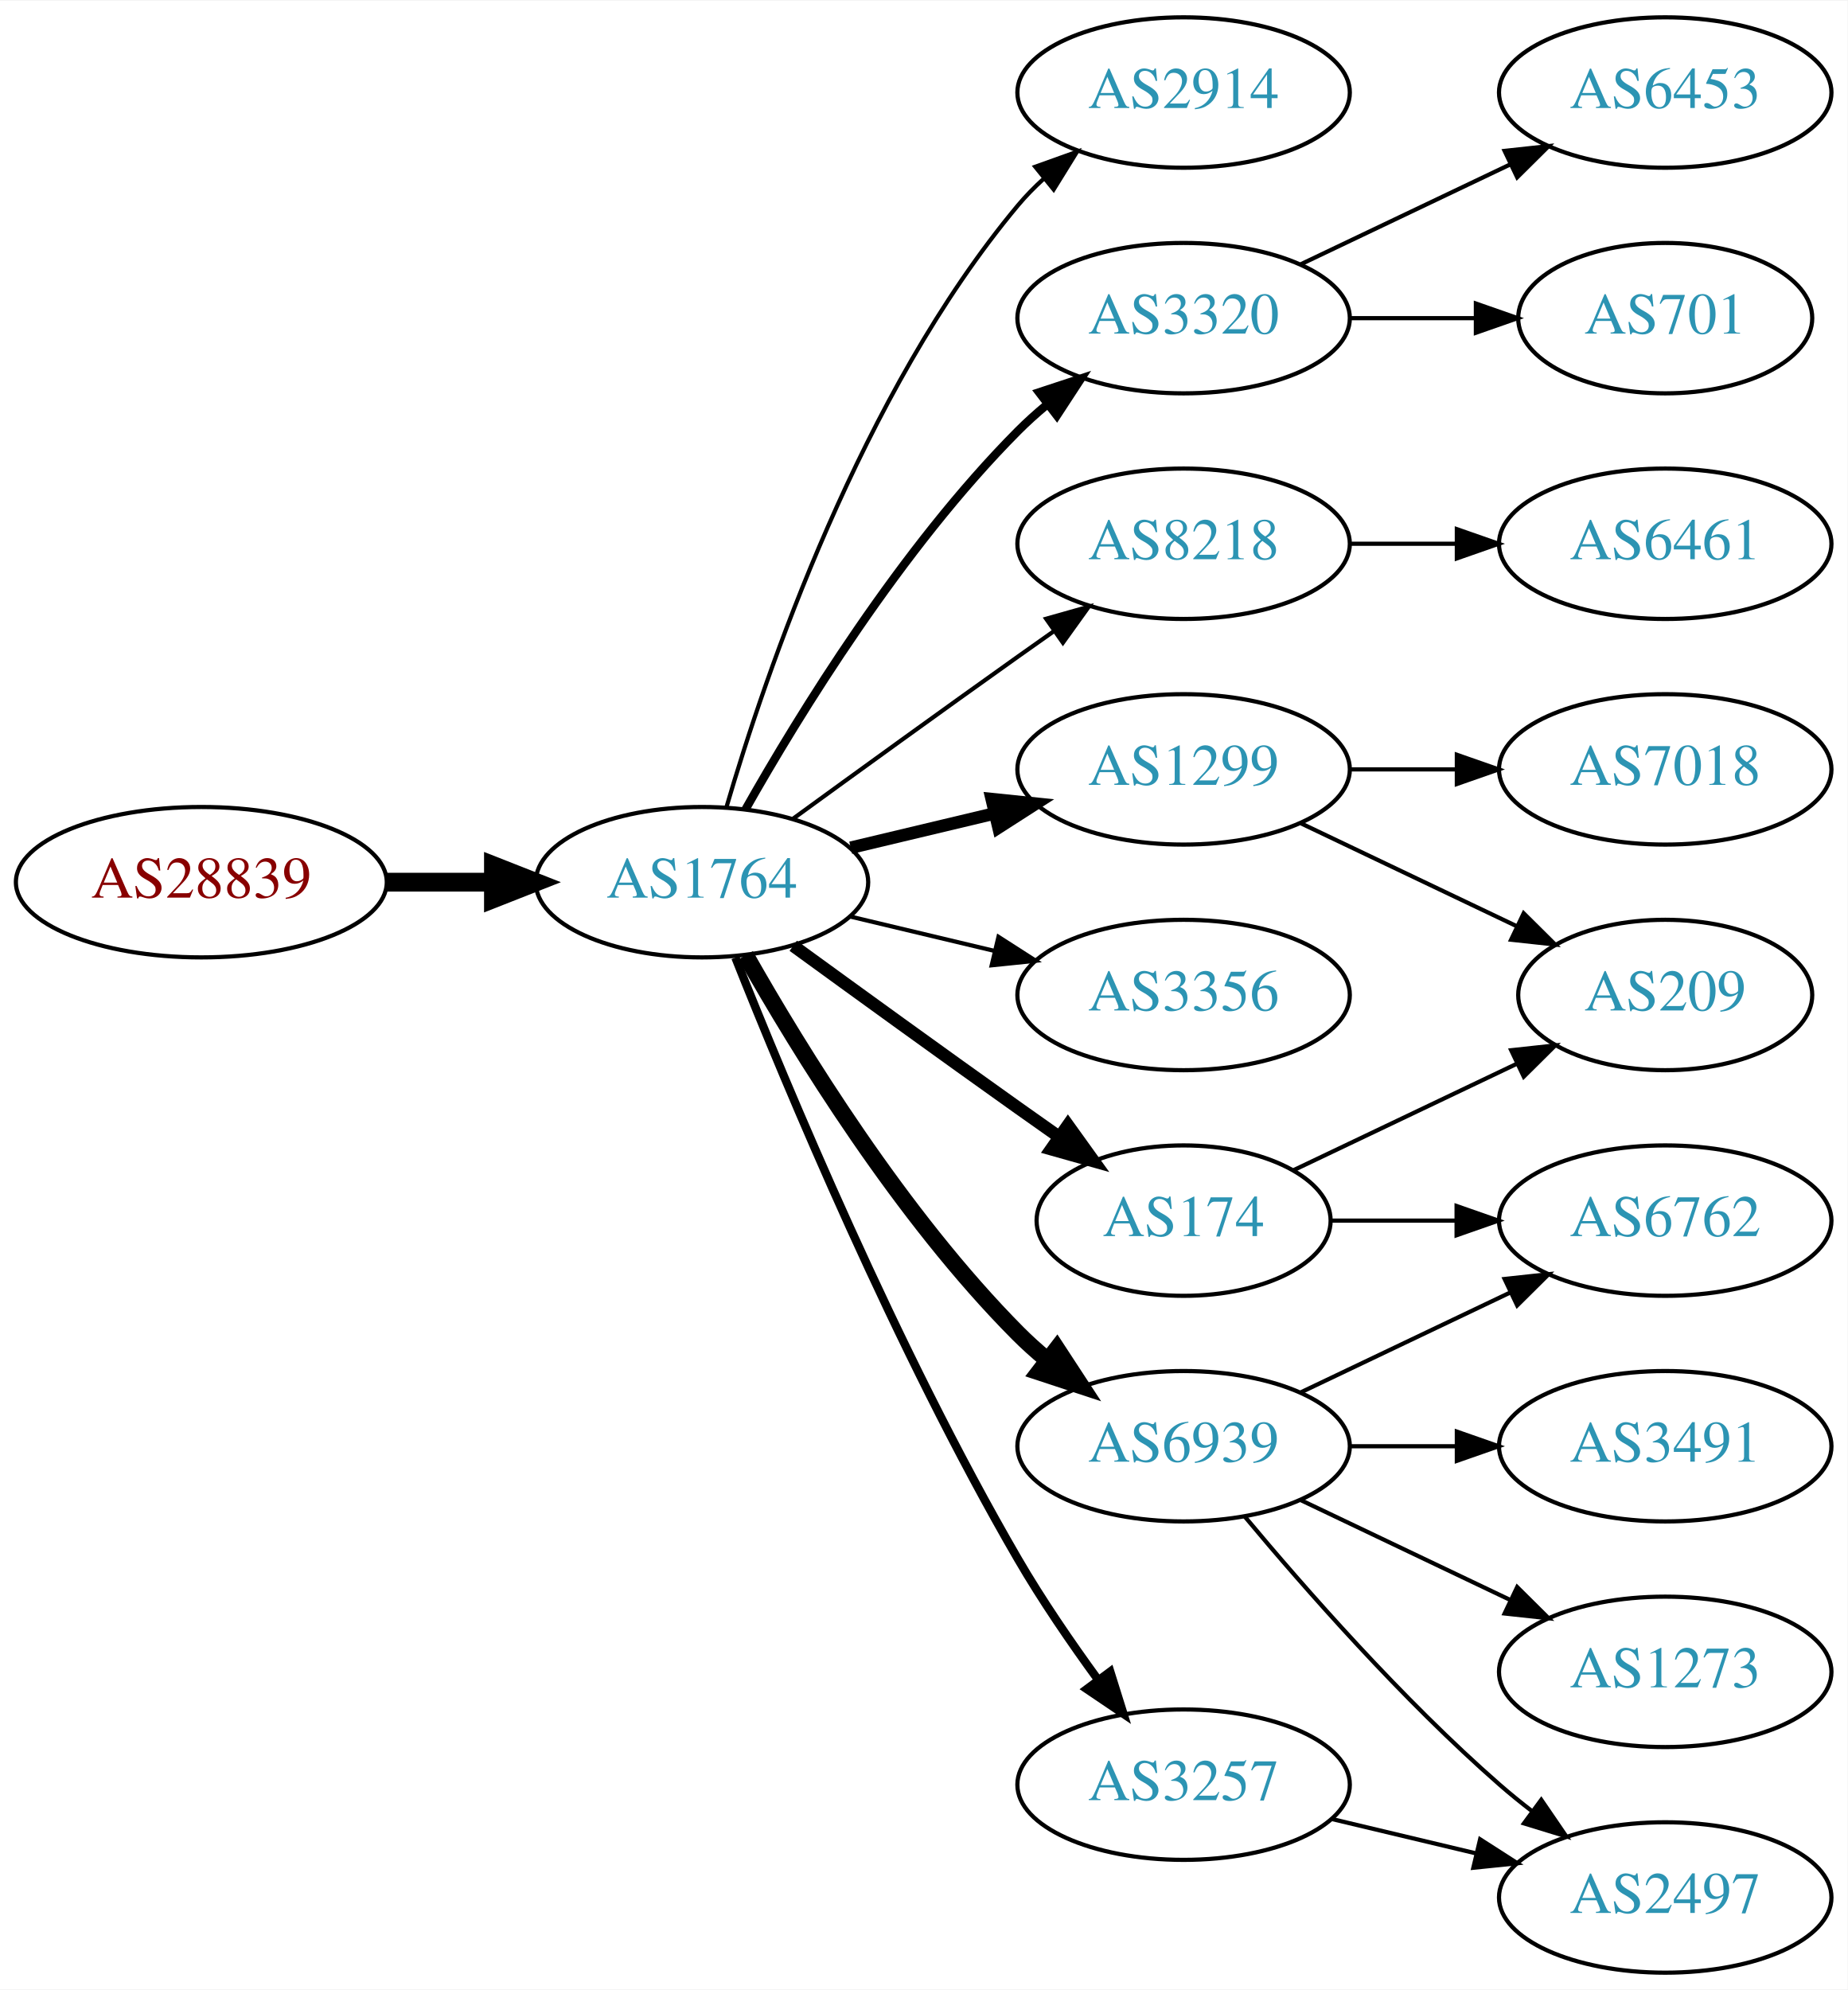
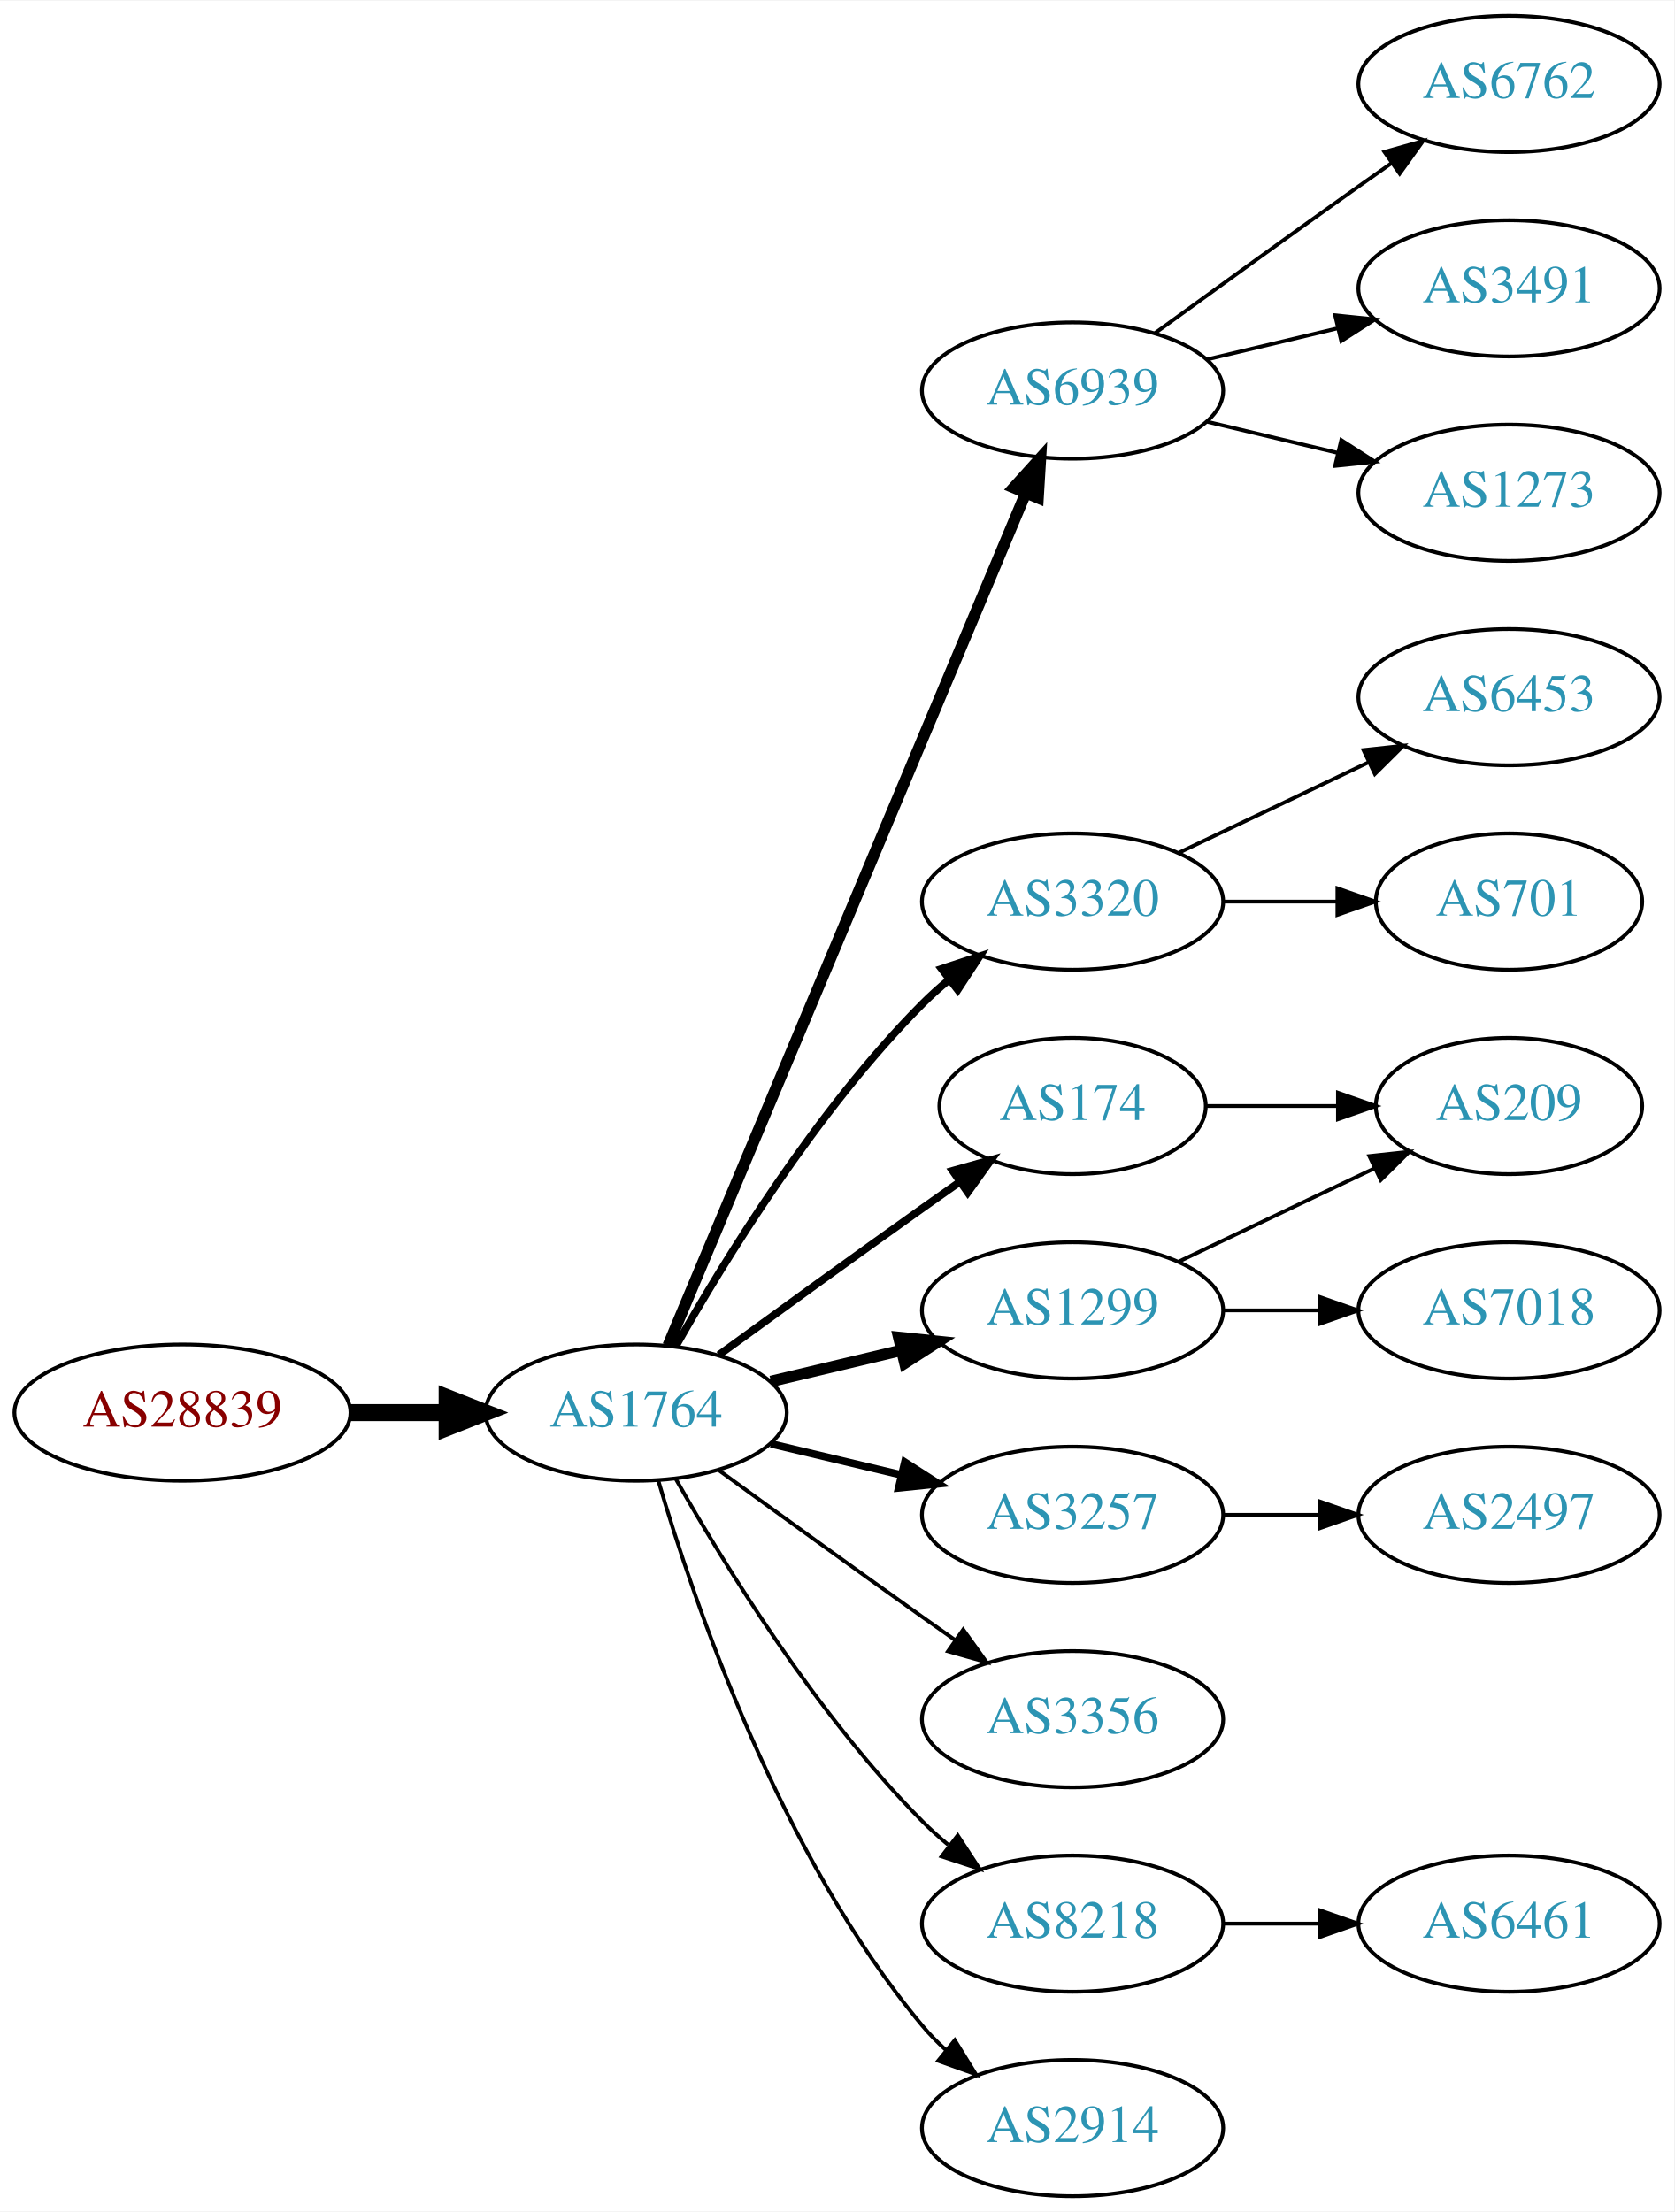
- <svg xmlns="http://www.w3.org/2000/svg" xmlns:xlink="http://www.w3.org/1999/xlink" width="442pt" height="476pt" viewBox="0.00 0.00 442.27 476.00">
-   <g id="graph0" class="graph" transform="scale(1 1) rotate(0) translate(4 472)">
-     <polygon fill="white" stroke="none" points="-4,4 -4,-472 438.271,-472 438.271,4 -4,4" />
+ <svg xmlns="http://www.w3.org/2000/svg" xmlns:xlink="http://www.w3.org/1999/xlink" width="442pt" height="584pt" viewBox="0.00 0.00 442.27 584.00">
+   <g id="graph0" class="graph" transform="scale(1 1) rotate(0) translate(4 580)">
+     <polygon fill="white" stroke="none" points="-4,4 -4,-580 438.271,-580 438.271,4 -4,4" />
    <g id="node1" class="node">
      <g id="a_node1">
        <a xlink:href="/asn/28839" xlink:title="AS28839 ~ ASN-UNOV [AT]">
-           <ellipse fill="#ffffff" stroke="black" cx="44.196" cy="-261" rx="44.393" ry="18" />
-           <text text-anchor="middle" x="44.196" y="-257.3" font-family="Times,serif" font-size="14.00" fill="#880000">AS28839</text>
+           <ellipse fill="#ffffff" stroke="black" cx="44.196" cy="-207" rx="44.393" ry="18" />
+           <text text-anchor="middle" x="44.196" y="-203.3" font-family="Times,serif" font-size="14.00" fill="#880000">AS28839</text>
        </a>
      </g>
    </g>
    <g id="node2" class="node">
      <g id="a_node2">
        <a xlink:href="/asn/1764" xlink:title="AS1764 ~ NEXTLAYER-AS [AT]">
-           <ellipse fill="#ffffff" stroke="black" cx="164.039" cy="-261" rx="39.794" ry="18" />
-           <text text-anchor="middle" x="164.039" y="-257.3" font-family="Times,serif" font-size="14.00" fill="#2c94b3">AS1764</text>
+           <ellipse fill="#ffffff" stroke="black" cx="164.039" cy="-207" rx="39.794" ry="18" />
+           <text text-anchor="middle" x="164.039" y="-203.3" font-family="Times,serif" font-size="14.00" fill="#2c94b3">AS1764</text>
        </a>
      </g>
    </g>
    <g id="edge1" class="edge">
-       <path fill="none" stroke="black" stroke-width="4.5" d="M88.407,-261C96.72,-261 105.482,-261 113.965,-261" />
-       <polygon fill="black" stroke="black" stroke-width="4.5" points="114.123,-264.938 124.123,-261 114.123,-257.063 114.123,-264.938" />
+       <path fill="none" stroke="black" stroke-width="4.5" d="M88.407,-207C96.72,-207 105.482,-207 113.965,-207" />
+       <polygon fill="black" stroke="black" stroke-width="4.5" points="114.123,-210.938 124.123,-207 114.123,-203.063 114.123,-210.938" />
    </g>
    <g id="node3" class="node">
      <g id="a_node3">
-         <a xlink:href="/asn/2914" xlink:title="AS2914 ~ NTT America, Inc. [US]">
-           <ellipse fill="#ffffff" stroke="black" cx="279.332" cy="-450" rx="39.794" ry="18" />
-           <text text-anchor="middle" x="279.332" y="-446.3" font-family="Times,serif" font-size="14.00" fill="#2c94b3">AS2914</text>
+         <a xlink:href="/asn/6939" xlink:title="AS6939 ~ Hurricane Electric LLC [US]">
+           <ellipse fill="#ffffff" stroke="black" cx="279.332" cy="-477" rx="39.794" ry="18" />
+           <text text-anchor="middle" x="279.332" y="-473.3" font-family="Times,serif" font-size="14.00" fill="#2c94b3">AS6939</text>
        </a>
      </g>
    </g>
    <g id="edge2" class="edge">
-       <path fill="none" stroke="black" d="M169.913,-279.002C179.227,-310.844 202.043,-377.981 239.685,-423 241.555,-425.237 243.654,-427.374 245.88,-429.396" />
-       <polygon fill="black" stroke="black" points="243.823,-432.234 253.799,-435.804 248.227,-426.793 243.823,-432.234" />
+       <path fill="none" stroke="black" stroke-width="3" d="M172.472,-224.715C191.797,-270.771 243.72,-394.514 266.893,-449.739" />
+       <polygon fill="black" stroke="black" stroke-width="3" points="263.774,-451.352 270.871,-459.219 270.229,-448.644 263.774,-451.352" />
    </g>
    <g id="node4" class="node">
      <g id="a_node4">
-         <a xlink:href="/asn/1299" xlink:title="AS1299 ~ Telia Carrier [EU]">
-           <ellipse fill="#ffffff" stroke="black" cx="279.332" cy="-288" rx="39.794" ry="18" />
-           <text text-anchor="middle" x="279.332" y="-284.3" font-family="Times,serif" font-size="14.00" fill="#2c94b3">AS1299</text>
+         <a xlink:href="/asn/174" xlink:title="AS174 ~ Cogent Communications [US]">
+           <ellipse fill="#ffffff" stroke="black" cx="279.332" cy="-288" rx="35.194" ry="18" />
+           <text text-anchor="middle" x="279.332" y="-284.3" font-family="Times,serif" font-size="14.00" fill="#2c94b3">AS174</text>
        </a>
      </g>
    </g>
    <g id="edge3" class="edge">
-       <path fill="none" stroke="black" stroke-width="3" d="M199.646,-269.248C210.517,-271.838 222.671,-274.735 234.114,-277.462" />
-       <polygon fill="black" stroke="black" stroke-width="3" points="233.397,-280.889 243.936,-279.803 235.02,-274.08 233.397,-280.889" />
+       <path fill="none" stroke="black" stroke-width="2" d="M185.887,-222.222C200.821,-233.091 221.435,-248.025 239.685,-261 242.895,-263.282 246.264,-265.661 249.619,-268.018" />
+       <polygon fill="black" stroke="black" stroke-width="2" points="247.631,-270.899 257.83,-273.77 251.647,-265.166 247.631,-270.899" />
    </g>
    <g id="node5" class="node">
      <g id="a_node5">
        <a xlink:href="/asn/3320" xlink:title="AS3320 ~ DTAG [DE]">
-           <ellipse fill="#ffffff" stroke="black" cx="279.332" cy="-396" rx="39.794" ry="18" />
-           <text text-anchor="middle" x="279.332" y="-392.3" font-family="Times,serif" font-size="14.00" fill="#2c94b3">AS3320</text>
+           <ellipse fill="#ffffff" stroke="black" cx="279.332" cy="-342" rx="39.794" ry="18" />
+           <text text-anchor="middle" x="279.332" y="-338.3" font-family="Times,serif" font-size="14.00" fill="#2c94b3">AS3320</text>
        </a>
      </g>
    </g>
    <g id="edge4" class="edge">
-       <path fill="none" stroke="black" stroke-width="2" d="M174.498,-278.49C187.28,-301.096 211.712,-340.886 239.685,-369 241.796,-371.121 244.092,-373.188 246.477,-375.171" />
-       <polygon fill="black" stroke="black" stroke-width="2" points="244.73,-378.242 254.793,-381.556 248.993,-372.69 244.73,-378.242" />
+       <path fill="none" stroke="black" stroke-width="2" d="M174.498,-224.49C187.28,-247.096 211.712,-286.886 239.685,-315 241.796,-317.121 244.092,-319.188 246.477,-321.171" />
+       <polygon fill="black" stroke="black" stroke-width="2" points="244.73,-324.242 254.793,-327.556 248.993,-318.69 244.73,-324.242" />
    </g>
    <g id="node6" class="node">
      <g id="a_node6">
-         <a xlink:href="/asn/8218" xlink:title="AS8218 ~ legacy Neotelecoms [FR]">
-           <ellipse fill="#ffffff" stroke="black" cx="279.332" cy="-342" rx="39.794" ry="18" />
-           <text text-anchor="middle" x="279.332" y="-338.3" font-family="Times,serif" font-size="14.00" fill="#2c94b3">AS8218</text>
+         <a xlink:href="/asn/3257" xlink:title="AS3257 ~ GTT [DE]">
+           <ellipse fill="#ffffff" stroke="black" cx="279.332" cy="-180" rx="39.794" ry="18" />
+           <text text-anchor="middle" x="279.332" y="-176.3" font-family="Times,serif" font-size="14.00" fill="#2c94b3">AS3257</text>
        </a>
      </g>
    </g>
    <g id="edge5" class="edge">
-       <path fill="none" stroke="black" d="M185.887,-276.222C200.821,-287.091 221.435,-302.025 239.685,-315 242.506,-317.005 245.449,-319.085 248.397,-321.159" />
-       <polygon fill="black" stroke="black" points="246.424,-324.05 256.621,-326.926 250.443,-318.319 246.424,-324.05" />
+       <path fill="none" stroke="black" stroke-width="2" d="M199.646,-198.752C210.517,-196.162 222.671,-193.265 234.114,-190.538" />
+       <polygon fill="black" stroke="black" stroke-width="2" points="235.02,-193.92 243.936,-188.197 233.397,-187.111 235.02,-193.92" />
    </g>
    <g id="node7" class="node">
      <g id="a_node7">
-         <a xlink:href="/asn/3356" xlink:title="AS3356 ~ Level 3 Parent, LLC [US]">
+         <a xlink:href="/asn/1299" xlink:title="AS1299 ~ Telia Carrier [EU]">
          <ellipse fill="#ffffff" stroke="black" cx="279.332" cy="-234" rx="39.794" ry="18" />
-           <text text-anchor="middle" x="279.332" y="-230.3" font-family="Times,serif" font-size="14.00" fill="#2c94b3">AS3356</text>
+           <text text-anchor="middle" x="279.332" y="-230.3" font-family="Times,serif" font-size="14.00" fill="#2c94b3">AS1299</text>
        </a>
      </g>
    </g>
    <g id="edge6" class="edge">
-       <path fill="none" stroke="black" d="M199.646,-252.752C210.517,-250.162 222.671,-247.265 234.114,-244.538" />
-       <polygon fill="black" stroke="black" points="235.02,-247.92 243.936,-242.197 233.397,-241.111 235.02,-247.92" />
+       <path fill="none" stroke="black" stroke-width="3" d="M199.646,-215.248C210.517,-217.838 222.671,-220.735 234.114,-223.462" />
+       <polygon fill="black" stroke="black" stroke-width="3" points="233.397,-226.889 243.936,-225.803 235.02,-220.08 233.397,-226.889" />
    </g>
    <g id="node8" class="node">
      <g id="a_node8">
-         <a xlink:href="/asn/174" xlink:title="AS174 ~ Cogent Communications [US]">
-           <ellipse fill="#ffffff" stroke="black" cx="279.332" cy="-180" rx="35.194" ry="18" />
-           <text text-anchor="middle" x="279.332" y="-176.3" font-family="Times,serif" font-size="14.00" fill="#2c94b3">AS174</text>
+         <a xlink:href="/asn/3356" xlink:title="AS3356 ~ Level 3 Parent, LLC [US]">
+           <ellipse fill="#ffffff" stroke="black" cx="279.332" cy="-126" rx="39.794" ry="18" />
+           <text text-anchor="middle" x="279.332" y="-122.3" font-family="Times,serif" font-size="14.00" fill="#2c94b3">AS3356</text>
        </a>
      </g>
    </g>
    <g id="edge7" class="edge">
-       <path fill="none" stroke="black" stroke-width="3" d="M185.887,-245.778C200.821,-234.909 221.435,-219.975 239.685,-207 242.895,-204.718 246.264,-202.339 249.619,-199.982" />
-       <polygon fill="black" stroke="black" stroke-width="3" points="251.647,-202.834 257.83,-194.23 247.631,-197.101 251.647,-202.834" />
+       <path fill="none" stroke="black" d="M185.887,-191.778C200.821,-180.909 221.435,-165.975 239.685,-153 242.506,-150.995 245.449,-148.915 248.397,-146.841" />
+       <polygon fill="black" stroke="black" points="250.443,-149.681 256.621,-141.074 246.424,-143.95 250.443,-149.681" />
    </g>
    <g id="node9" class="node">
      <g id="a_node9">
-         <a xlink:href="/asn/6939" xlink:title="AS6939 ~ Hurricane Electric LLC [US]">
-           <ellipse fill="#ffffff" stroke="black" cx="279.332" cy="-126" rx="39.794" ry="18" />
-           <text text-anchor="middle" x="279.332" y="-122.3" font-family="Times,serif" font-size="14.00" fill="#2c94b3">AS6939</text>
+         <a xlink:href="/asn/8218" xlink:title="AS8218 ~ legacy Neotelecoms [FR]">
+           <ellipse fill="#ffffff" stroke="black" cx="279.332" cy="-72" rx="39.794" ry="18" />
+           <text text-anchor="middle" x="279.332" y="-68.3" font-family="Times,serif" font-size="14.00" fill="#2c94b3">AS8218</text>
        </a>
      </g>
    </g>
    <g id="edge8" class="edge">
-       <path fill="none" stroke="black" stroke-width="4" d="M174.498,-243.51C187.28,-220.904 211.712,-181.114 239.685,-153 241.796,-150.879 244.092,-148.812 246.477,-146.829" />
-       <polygon fill="black" stroke="black" stroke-width="4" points="248.993,-149.31 254.793,-140.444 244.73,-143.758 248.993,-149.31" />
+       <path fill="none" stroke="black" d="M174.498,-189.51C187.28,-166.904 211.712,-127.114 239.685,-99 241.796,-96.879 244.092,-94.812 246.477,-92.829" />
+       <polygon fill="black" stroke="black" points="248.993,-95.31 254.793,-86.444 244.73,-89.758 248.993,-95.31" />
    </g>
    <g id="node10" class="node">
      <g id="a_node10">
-         <a xlink:href="/asn/3257" xlink:title="AS3257 ~ GTT [DE]">
-           <ellipse fill="#ffffff" stroke="black" cx="279.332" cy="-45" rx="39.794" ry="18" />
-           <text text-anchor="middle" x="279.332" y="-41.3" font-family="Times,serif" font-size="14.00" fill="#2c94b3">AS3257</text>
+         <a xlink:href="/asn/2914" xlink:title="AS2914 ~ NTT America, Inc. [US]">
+           <ellipse fill="#ffffff" stroke="black" cx="279.332" cy="-18" rx="39.794" ry="18" />
+           <text text-anchor="middle" x="279.332" y="-14.3" font-family="Times,serif" font-size="14.00" fill="#2c94b3">AS2914</text>
        </a>
      </g>
    </g>
    <g id="edge9" class="edge">
-       <path fill="none" stroke="black" stroke-width="2" d="M172.042,-242.949C184.169,-212.43 210.587,-149.067 239.685,-99 245.392,-89.181 252.43,-78.922 258.929,-70.016" />
-       <polygon fill="black" stroke="black" stroke-width="2" points="261.77,-72.061 264.934,-61.95 256.155,-67.881 261.77,-72.061" />
+       <path fill="none" stroke="black" d="M169.913,-188.998C179.227,-157.156 202.043,-90.019 239.685,-45 241.555,-42.763 243.654,-40.626 245.88,-38.604" />
+       <polygon fill="black" stroke="black" points="248.227,-41.208 253.799,-32.196 243.823,-35.766 248.227,-41.208" />
    </g>
    <g id="node11" class="node">
      <g id="a_node11">
-         <a xlink:href="/asn/7018" xlink:title="AS7018 ~ AT&amp;T Services, Inc. [US]">
-           <ellipse fill="#ffffff" stroke="black" cx="394.625" cy="-288" rx="39.794" ry="18" />
-           <text text-anchor="middle" x="394.625" y="-284.3" font-family="Times,serif" font-size="14.00" fill="#2c94b3">AS7018</text>
+         <a xlink:href="/asn/6762" xlink:title="AS6762 ~ TELECOM ITALIA SPARKLE S.p.A. [IT]">
+           <ellipse fill="#ffffff" stroke="black" cx="394.625" cy="-558" rx="39.794" ry="18" />
+           <text text-anchor="middle" x="394.625" y="-554.3" font-family="Times,serif" font-size="14.00" fill="#2c94b3">AS6762</text>
        </a>
      </g>
    </g>
    <g id="edge10" class="edge">
-       <path fill="none" stroke="black" d="M319.004,-288C327.207,-288 335.971,-288 344.503,-288" />
-       <polygon fill="black" stroke="black" points="344.742,-291.5 354.742,-288 344.742,-284.5 344.742,-291.5" />
+       <path fill="none" stroke="black" d="M301.18,-492.222C316.114,-503.091 336.727,-518.025 354.978,-531 357.799,-533.005 360.742,-535.085 363.69,-537.159" />
+       <polygon fill="black" stroke="black" points="361.717,-540.05 371.914,-542.926 365.736,-534.319 361.717,-540.05" />
    </g>
    <g id="node12" class="node">
      <g id="a_node12">
-         <a xlink:href="/asn/209" xlink:title="AS209 ~ CenturyLink Communications, LLC [US]">
-           <ellipse fill="#ffffff" stroke="black" cx="394.625" cy="-234" rx="35.194" ry="18" />
-           <text text-anchor="middle" x="394.625" y="-230.3" font-family="Times,serif" font-size="14.00" fill="#2c94b3">AS209</text>
+         <a xlink:href="/asn/3491" xlink:title="AS3491 ~ PCCW Global, Inc. [US]">
+           <ellipse fill="#ffffff" stroke="black" cx="394.625" cy="-504" rx="39.794" ry="18" />
+           <text text-anchor="middle" x="394.625" y="-500.3" font-family="Times,serif" font-size="14.00" fill="#2c94b3">AS3491</text>
        </a>
      </g>
    </g>
    <g id="edge11" class="edge">
-       <path fill="none" stroke="black" d="M307.468,-275.066C322.9,-267.71 342.385,-258.423 358.92,-250.541" />
-       <polygon fill="black" stroke="black" points="360.741,-253.551 368.262,-246.089 357.729,-247.232 360.741,-253.551" />
+       <path fill="none" stroke="black" d="M314.939,-485.248C325.81,-487.838 337.964,-490.735 349.407,-493.462" />
+       <polygon fill="black" stroke="black" points="348.69,-496.889 359.229,-495.803 350.313,-490.08 348.69,-496.889" />
    </g>
    <g id="node13" class="node">
      <g id="a_node13">
-         <a xlink:href="/asn/701" xlink:title="AS701 ~ UUNET [US]">
-           <ellipse fill="#ffffff" stroke="black" cx="394.625" cy="-396" rx="35.194" ry="18" />
-           <text text-anchor="middle" x="394.625" y="-392.3" font-family="Times,serif" font-size="14.00" fill="#2c94b3">AS701</text>
+         <a xlink:href="/asn/1273" xlink:title="AS1273 ~ Vodafone Group PLC [EU]">
+           <ellipse fill="#ffffff" stroke="black" cx="394.625" cy="-450" rx="39.794" ry="18" />
+           <text text-anchor="middle" x="394.625" y="-446.3" font-family="Times,serif" font-size="14.00" fill="#2c94b3">AS1273</text>
        </a>
      </g>
    </g>
    <g id="edge12" class="edge">
-       <path fill="none" stroke="black" d="M319.004,-396C328.709,-396 339.2,-396 349.163,-396" />
-       <polygon fill="black" stroke="black" points="349.299,-399.5 359.299,-396 349.299,-392.5 349.299,-399.5" />
+       <path fill="none" stroke="black" d="M314.939,-468.752C325.81,-466.162 337.964,-463.265 349.407,-460.538" />
+       <polygon fill="black" stroke="black" points="350.313,-463.92 359.229,-458.197 348.69,-457.111 350.313,-463.92" />
+     </g>
+     <g id="node16" class="node">
+       <g id="a_node16">
+         <a xlink:href="/asn/209" xlink:title="AS209 ~ CenturyLink Communications, LLC [US]">
+           <ellipse fill="#ffffff" stroke="black" cx="394.625" cy="-288" rx="35.194" ry="18" />
+           <text text-anchor="middle" x="394.625" y="-284.3" font-family="Times,serif" font-size="14.00" fill="#2c94b3">AS209</text>
+         </a>
+       </g>
+     </g>
+     <g id="edge17" class="edge">
+       <path fill="none" stroke="black" d="M314.631,-288C325.501,-288 337.678,-288 349.156,-288" />
+       <polygon fill="black" stroke="black" points="349.442,-291.5 359.442,-288 349.442,-284.5 349.442,-291.5" />
    </g>
    <g id="node14" class="node">
      <g id="a_node14">
-         <a xlink:href="/asn/6453" xlink:title="AS6453 ~ TATA COMMUNICATIONS (AMERICA) INC [US]">
-           <ellipse fill="#ffffff" stroke="black" cx="394.625" cy="-450" rx="39.794" ry="18" />
-           <text text-anchor="middle" x="394.625" y="-446.3" font-family="Times,serif" font-size="14.00" fill="#2c94b3">AS6453</text>
+         <a xlink:href="/asn/701" xlink:title="AS701 ~ UUNET [US]">
+           <ellipse fill="#ffffff" stroke="black" cx="394.625" cy="-342" rx="35.194" ry="18" />
+           <text text-anchor="middle" x="394.625" y="-338.3" font-family="Times,serif" font-size="14.00" fill="#2c94b3">AS701</text>
        </a>
      </g>
    </g>
    <g id="edge13" class="edge">
-       <path fill="none" stroke="black" d="M307.468,-408.934C322.462,-416.081 341.283,-425.052 357.506,-432.785" />
-       <polygon fill="black" stroke="black" points="356.177,-436.028 366.71,-437.171 359.188,-429.709 356.177,-436.028" />
+       <path fill="none" stroke="black" d="M319.004,-342C328.709,-342 339.2,-342 349.163,-342" />
+       <polygon fill="black" stroke="black" points="349.299,-345.5 359.299,-342 349.299,-338.5 349.299,-345.5" />
    </g>
    <g id="node15" class="node">
      <g id="a_node15">
-         <a xlink:href="/asn/6461" xlink:title="AS6461 ~ Zayo Bandwidth [US]">
-           <ellipse fill="#ffffff" stroke="black" cx="394.625" cy="-342" rx="39.794" ry="18" />
-           <text text-anchor="middle" x="394.625" y="-338.3" font-family="Times,serif" font-size="14.00" fill="#2c94b3">AS6461</text>
+         <a xlink:href="/asn/6453" xlink:title="AS6453 ~ TATA COMMUNICATIONS (AMERICA) INC [US]">
+           <ellipse fill="#ffffff" stroke="black" cx="394.625" cy="-396" rx="39.794" ry="18" />
+           <text text-anchor="middle" x="394.625" y="-392.3" font-family="Times,serif" font-size="14.00" fill="#2c94b3">AS6453</text>
        </a>
      </g>
    </g>
    <g id="edge14" class="edge">
-       <path fill="none" stroke="black" d="M319.004,-342C327.207,-342 335.971,-342 344.503,-342" />
-       <polygon fill="black" stroke="black" points="344.742,-345.5 354.742,-342 344.742,-338.5 344.742,-345.5" />
+       <path fill="none" stroke="black" d="M307.468,-354.934C322.462,-362.081 341.283,-371.052 357.506,-378.785" />
+       <polygon fill="black" stroke="black" points="356.177,-382.028 366.71,-383.171 359.188,-375.709 356.177,-382.028" />
+     </g>
+     <g id="node19" class="node">
+       <g id="a_node19">
+         <a xlink:href="/asn/2497" xlink:title="AS2497 ~ Internet Initiative Japan Inc. [JP]">
+           <ellipse fill="#ffffff" stroke="black" cx="394.625" cy="-180" rx="39.794" ry="18" />
+           <text text-anchor="middle" x="394.625" y="-176.3" font-family="Times,serif" font-size="14.00" fill="#2c94b3">AS2497</text>
+         </a>
+       </g>
    </g>
    <g id="edge19" class="edge">
-       <path fill="none" stroke="black" d="M305.757,-192.119C321.5,-199.622 341.922,-209.356 359.115,-217.551" />
-       <polygon fill="black" stroke="black" points="357.751,-220.779 368.284,-221.922 360.763,-214.46 357.751,-220.779" />
+       <path fill="none" stroke="black" d="M319.004,-180C327.207,-180 335.971,-180 344.503,-180" />
+       <polygon fill="black" stroke="black" points="344.742,-183.5 354.742,-180 344.742,-176.5 344.742,-183.5" />
+     </g>
+     <g id="edge15" class="edge">
+       <path fill="none" stroke="black" d="M307.468,-246.934C322.9,-254.29 342.385,-263.577 358.92,-271.459" />
+       <polygon fill="black" stroke="black" points="357.729,-274.768 368.262,-275.911 360.741,-268.449 357.729,-274.768" />
    </g>
    <g id="node17" class="node">
      <g id="a_node17">
-         <a xlink:href="/asn/6762" xlink:title="AS6762 ~ TELECOM ITALIA SPARKLE S.p.A. [IT]">
-           <ellipse fill="#ffffff" stroke="black" cx="394.625" cy="-180" rx="39.794" ry="18" />
-           <text text-anchor="middle" x="394.625" y="-176.3" font-family="Times,serif" font-size="14.00" fill="#2c94b3">AS6762</text>
-         </a>
-       </g>
-     </g>
-     <g id="edge20" class="edge">
-       <path fill="none" stroke="black" d="M314.631,-180C324.008,-180 334.358,-180 344.393,-180" />
-       <polygon fill="black" stroke="black" points="344.681,-183.5 354.681,-180 344.681,-176.5 344.681,-183.5" />
-     </g>
-     <g id="node16" class="node">
-       <g id="a_node16">
-         <a xlink:href="/asn/1273" xlink:title="AS1273 ~ Vodafone Group PLC [EU]">
-           <ellipse fill="#ffffff" stroke="black" cx="394.625" cy="-72" rx="39.794" ry="18" />
-           <text text-anchor="middle" x="394.625" y="-68.3" font-family="Times,serif" font-size="14.00" fill="#2c94b3">AS1273</text>
-         </a>
-       </g>
-     </g>
-     <g id="edge15" class="edge">
-       <path fill="none" stroke="black" d="M307.468,-113.066C322.462,-105.919 341.283,-96.948 357.506,-89.215" />
-       <polygon fill="black" stroke="black" points="359.188,-92.291 366.71,-84.829 356.177,-85.972 359.188,-92.291" />
+         <a xlink:href="/asn/7018" xlink:title="AS7018 ~ AT&amp;T Services, Inc. [US]">
+           <ellipse fill="#ffffff" stroke="black" cx="394.625" cy="-234" rx="39.794" ry="18" />
+           <text text-anchor="middle" x="394.625" y="-230.3" font-family="Times,serif" font-size="14.00" fill="#2c94b3">AS7018</text>
+         </a>
+       </g>
    </g>
    <g id="edge16" class="edge">
-       <path fill="none" stroke="black" d="M307.468,-138.934C322.462,-146.081 341.283,-155.052 357.506,-162.785" />
-       <polygon fill="black" stroke="black" points="356.177,-166.028 366.71,-167.171 359.188,-159.709 356.177,-166.028" />
+       <path fill="none" stroke="black" d="M319.004,-234C327.207,-234 335.971,-234 344.503,-234" />
+       <polygon fill="black" stroke="black" points="344.742,-237.5 354.742,-234 344.742,-230.5 344.742,-237.5" />
    </g>
    <g id="node18" class="node">
      <g id="a_node18">
-         <a xlink:href="/asn/2497" xlink:title="AS2497 ~ Internet Initiative Japan Inc. [JP]">
-           <ellipse fill="#ffffff" stroke="black" cx="394.625" cy="-18" rx="39.794" ry="18" />
-           <text text-anchor="middle" x="394.625" y="-14.3" font-family="Times,serif" font-size="14.00" fill="#2c94b3">AS2497</text>
-         </a>
-       </g>
-     </g>
-     <g id="edge17" class="edge">
-       <path fill="none" stroke="black" d="M293.962,-109.183C308.244,-92.071 331.791,-65.255 354.978,-45 357.444,-42.846 360.082,-40.706 362.78,-38.628" />
-       <polygon fill="black" stroke="black" points="364.953,-41.375 370.934,-32.63 360.805,-35.736 364.953,-41.375" />
-     </g>
-     <g id="node19" class="node">
-       <g id="a_node19">
-         <a xlink:href="/asn/3491" xlink:title="AS3491 ~ PCCW Global, Inc. [US]">
-           <ellipse fill="#ffffff" stroke="black" cx="394.625" cy="-126" rx="39.794" ry="18" />
-           <text text-anchor="middle" x="394.625" y="-122.3" font-family="Times,serif" font-size="14.00" fill="#2c94b3">AS3491</text>
+         <a xlink:href="/asn/6461" xlink:title="AS6461 ~ Zayo Bandwidth [US]">
+           <ellipse fill="#ffffff" stroke="black" cx="394.625" cy="-72" rx="39.794" ry="18" />
+           <text text-anchor="middle" x="394.625" y="-68.3" font-family="Times,serif" font-size="14.00" fill="#2c94b3">AS6461</text>
        </a>
      </g>
    </g>
    <g id="edge18" class="edge">
-       <path fill="none" stroke="black" d="M319.004,-126C327.207,-126 335.971,-126 344.503,-126" />
-       <polygon fill="black" stroke="black" points="344.742,-129.5 354.742,-126 344.742,-122.5 344.742,-129.5" />
-     </g>
-     <g id="edge21" class="edge">
-       <path fill="none" stroke="black" d="M314.939,-36.752C325.81,-34.162 337.964,-31.265 349.407,-28.538" />
-       <polygon fill="black" stroke="black" points="350.313,-31.92 359.229,-26.197 348.69,-25.111 350.313,-31.92" />
+       <path fill="none" stroke="black" d="M319.004,-72C327.207,-72 335.971,-72 344.503,-72" />
+       <polygon fill="black" stroke="black" points="344.742,-75.5 354.742,-72 344.742,-68.5 344.742,-75.5" />
    </g>
  </g>
</svg>
